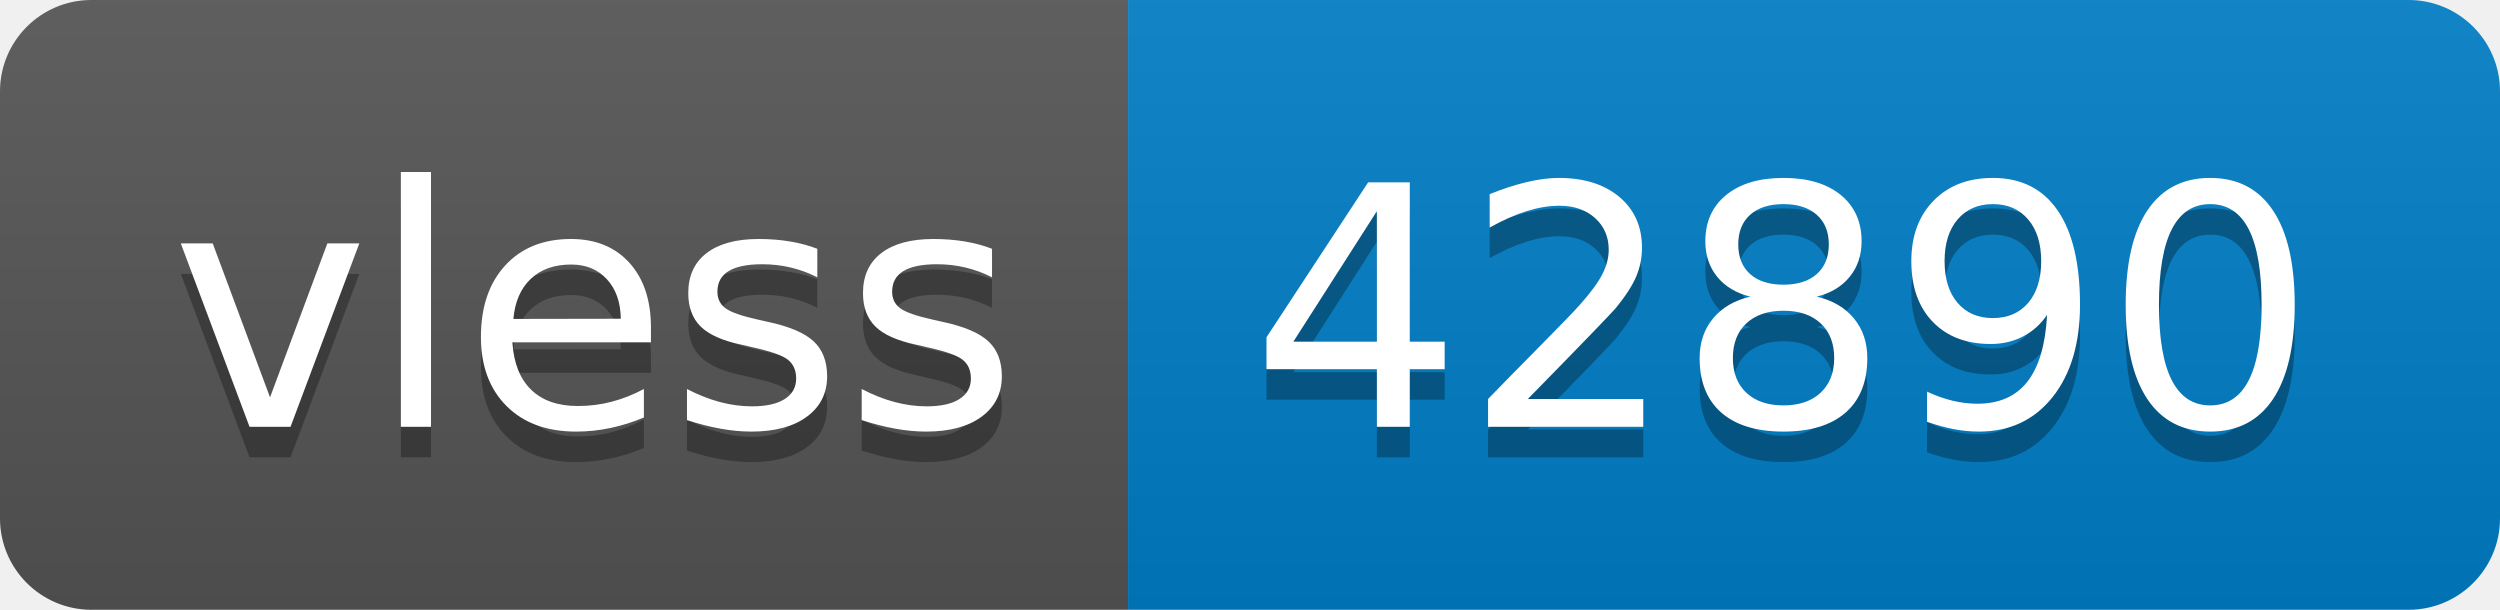
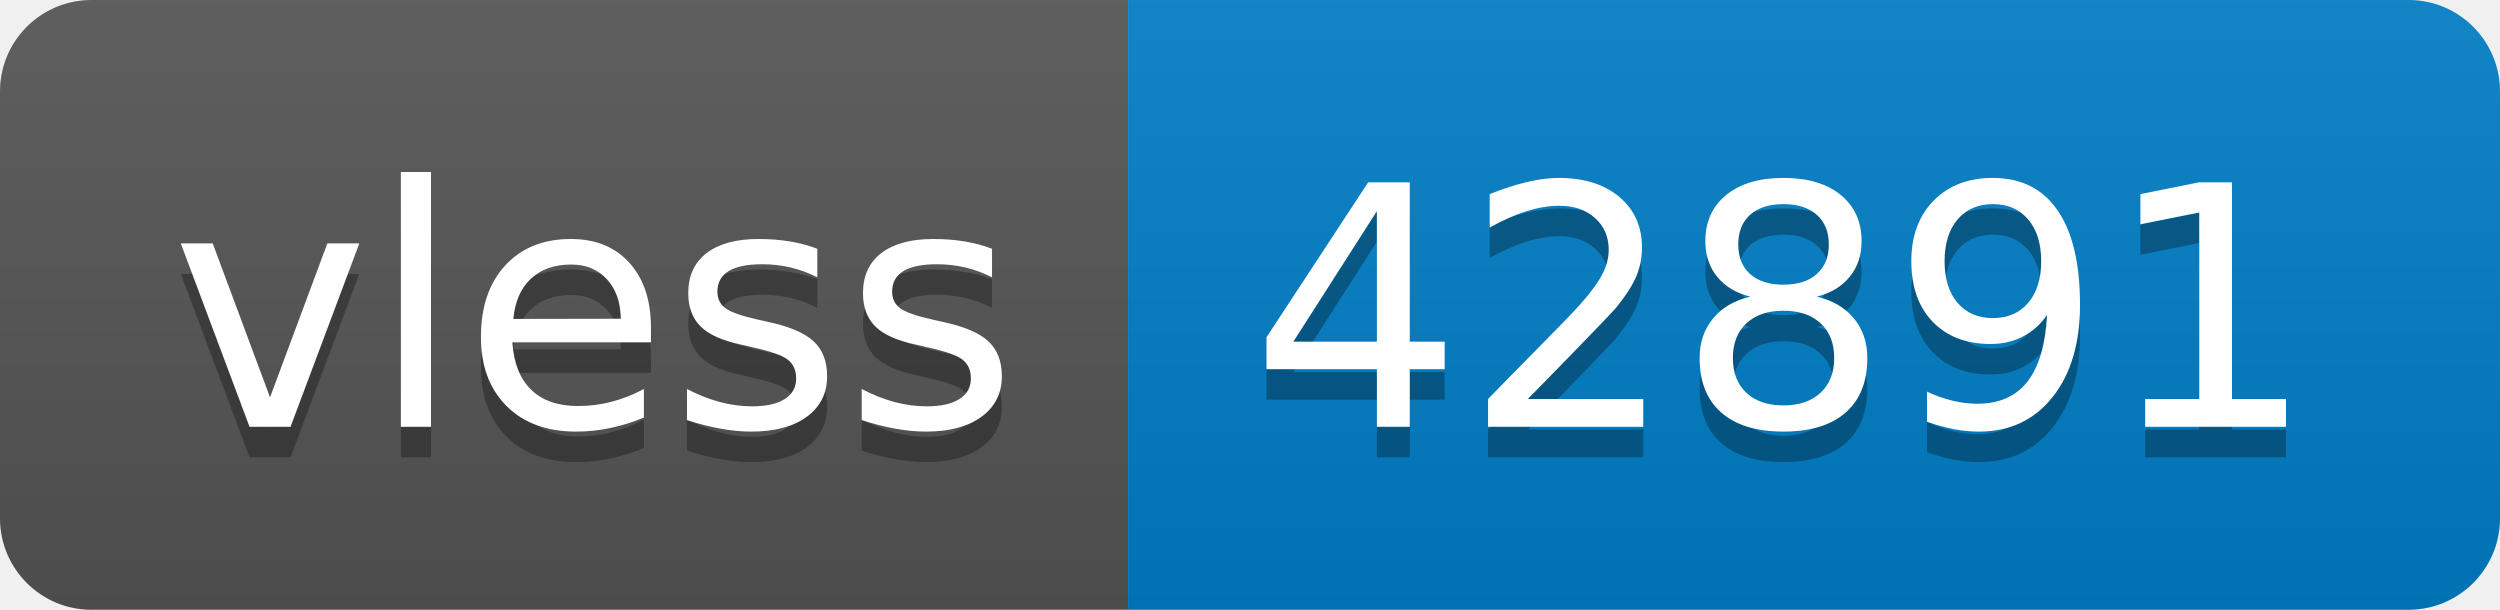
- <svg xmlns="http://www.w3.org/2000/svg" width="82" height="20" role="img" aria-label="vless: 42890">
+ <svg xmlns="http://www.w3.org/2000/svg" width="82" height="20" role="img" aria-label="vless: 42891">
  <linearGradient id="s" x2="0" y2="100%">
    <stop offset="0" stop-color="#bbb" stop-opacity=".1" />
    <stop offset="1" stop-opacity=".1" />
  </linearGradient>
  <clipPath id="r">
    <rect width="82" height="20" rx="3" fill="#fff" />
  </clipPath>
  <g clip-path="url(#r)">
    <rect width="37" height="20" fill="#555" />
    <rect x="37" width="45" height="20" fill="#007ec6" />
    <rect width="82" height="20" fill="url(#s)" />
  </g>
  <g fill="#fff" text-anchor="middle" font-family="Verdana,Geneva,DejaVu Sans,sans-serif" text-rendering="geometricPrecision" font-size="110">
    <text aria-hidden="true" x="195" y="150" fill="#010101" fill-opacity=".3" transform="scale(.1)" textLength="270">vless</text>
    <text x="195" y="140" transform="scale(.1)" fill="#fff" textLength="270">vless</text>
-     <text aria-hidden="true" x="585" y="150" fill="#010101" fill-opacity=".3" transform="scale(.1)" textLength="350">42890</text>
-     <text x="585" y="140" transform="scale(.1)" fill="#fff" textLength="350">42890</text>
+     <text aria-hidden="true" x="585" y="150" fill="#010101" fill-opacity=".3" transform="scale(.1)" textLength="350">42891</text>
+     <text x="585" y="140" transform="scale(.1)" fill="#fff" textLength="350">42891</text>
  </g>
</svg>
